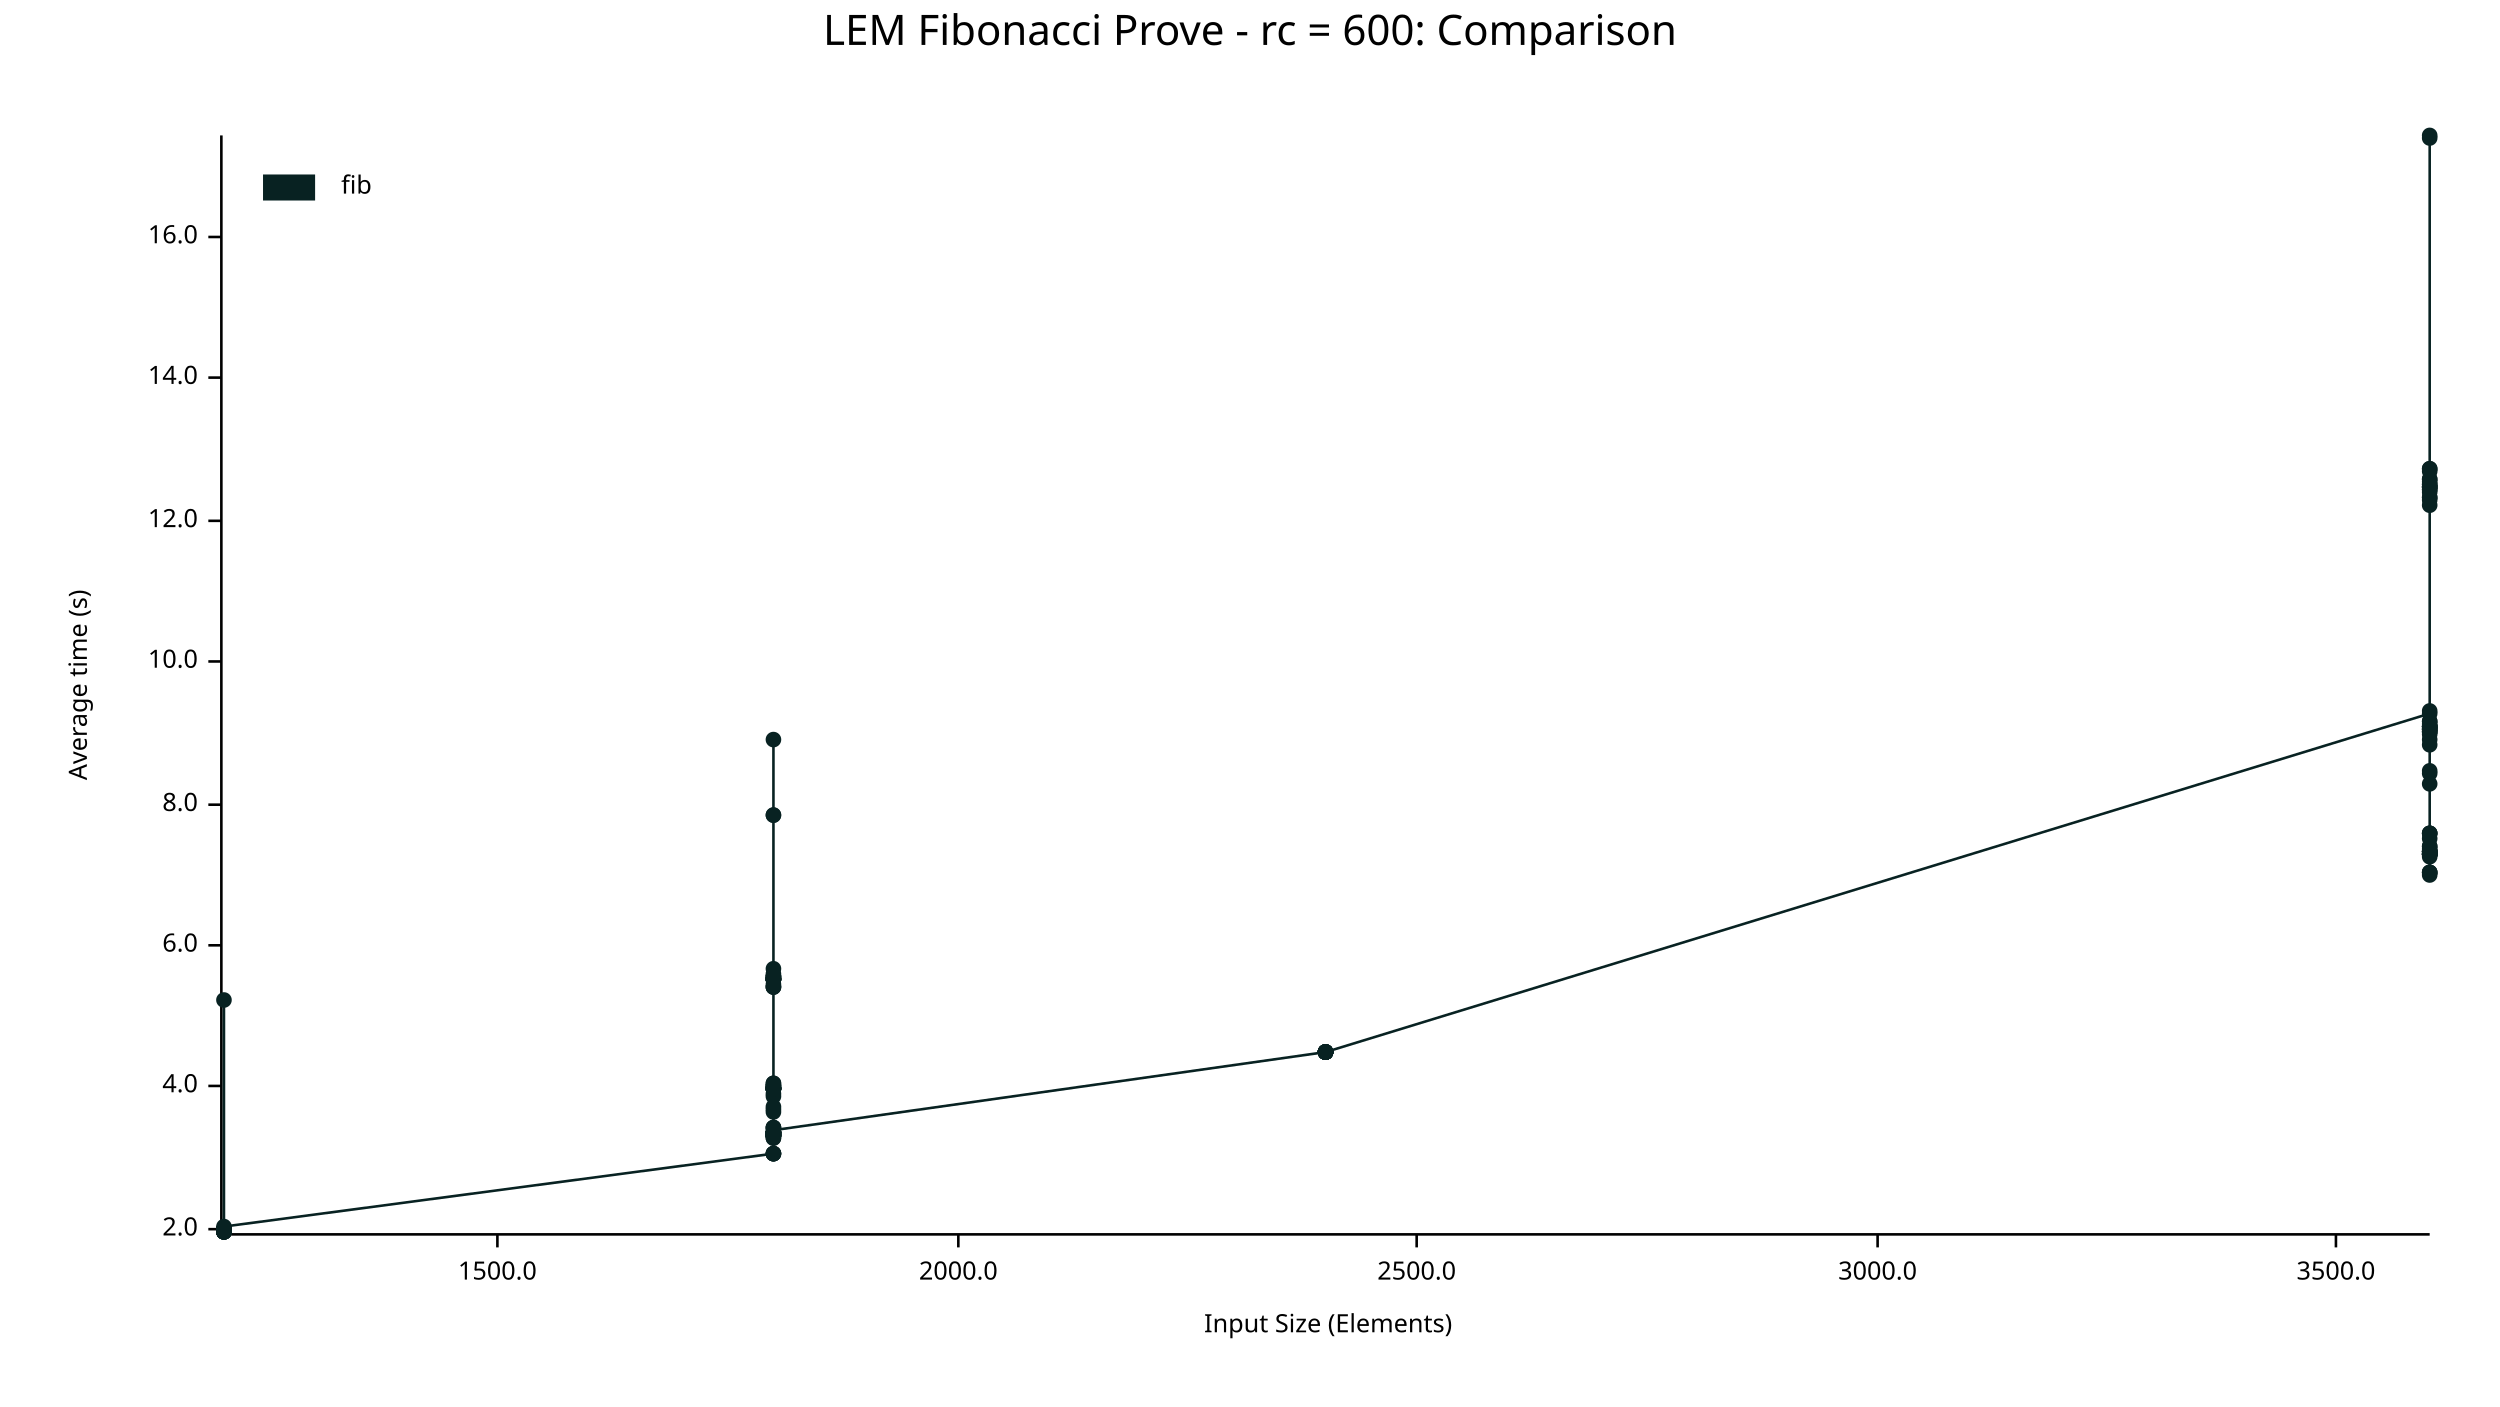
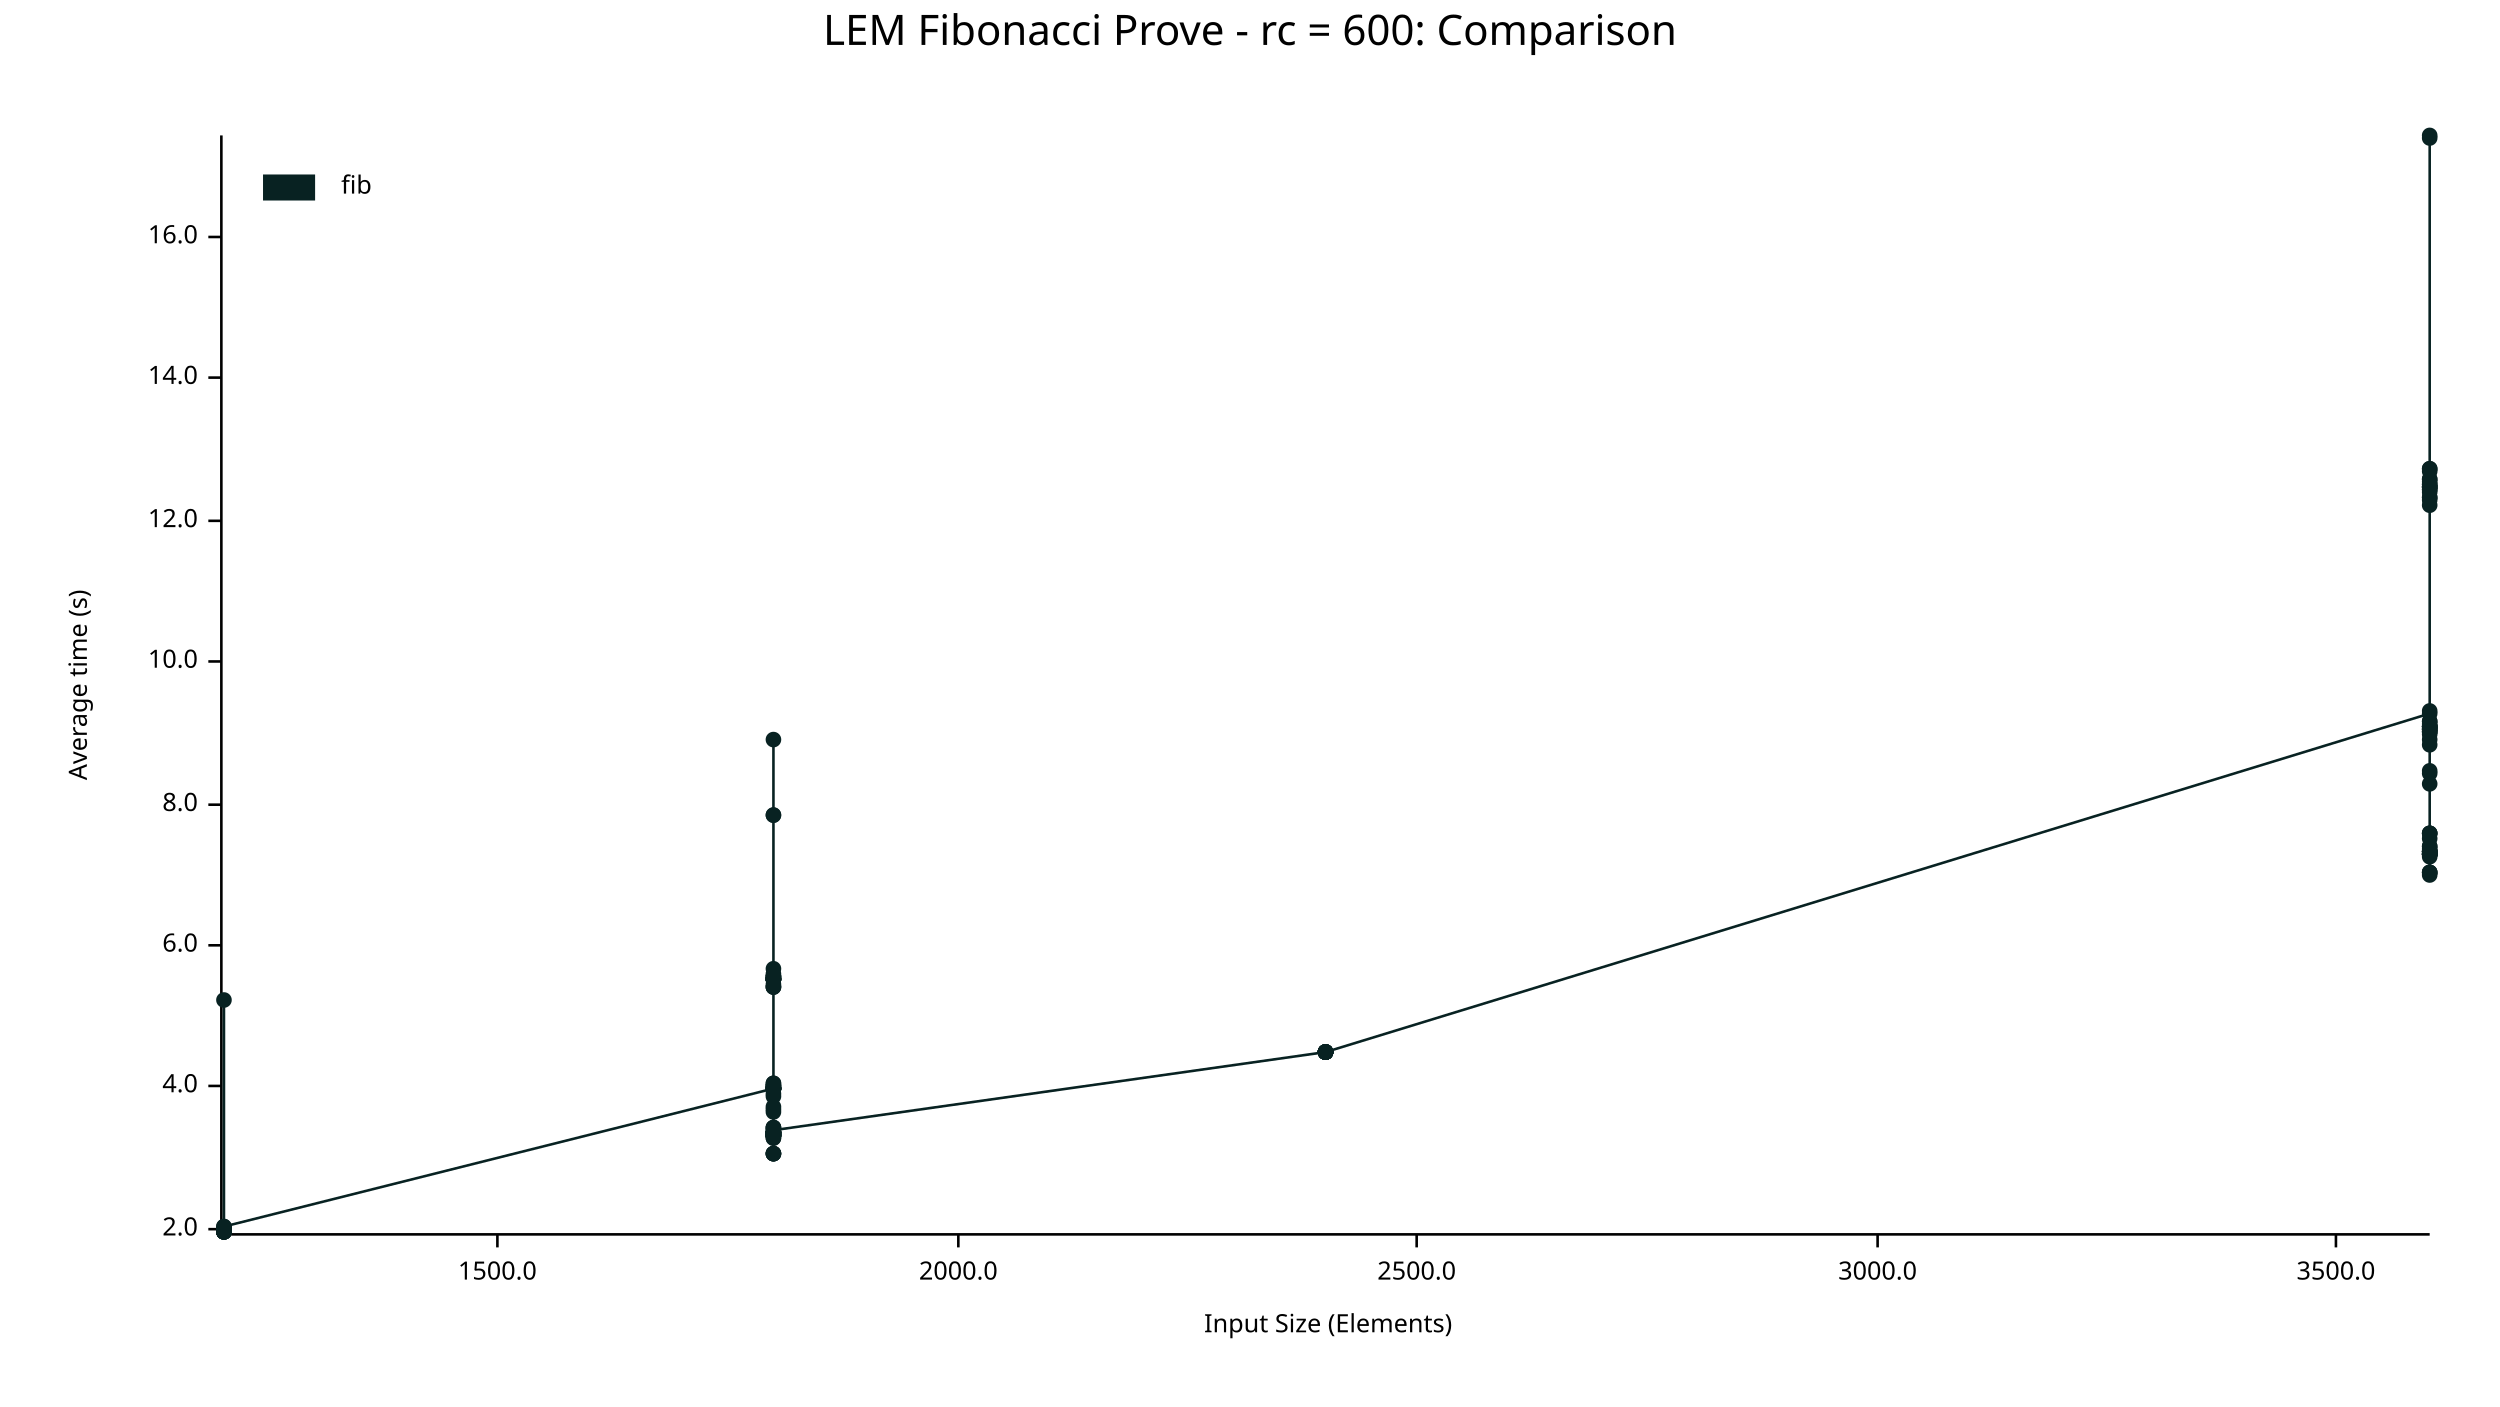
<svg xmlns="http://www.w3.org/2000/svg" width="960" height="540" viewBox="0 0 960 540">
  <text x="480" y="5" dy="0.76em" text-anchor="middle" font-family="sans-serif" font-size="16.129" opacity="1" fill="#000000">
LEM Fibonacci Prove - rc = 600: Comparison
</text>
  <text x="26" y="263" dy="0.76em" text-anchor="middle" font-family="sans-serif" font-size="9.677" opacity="1" fill="#000000" transform="rotate(270, 26, 263)">
Average time (s)
</text>
  <text x="510" y="514" dy="-0.5ex" text-anchor="middle" font-family="sans-serif" font-size="9.677" opacity="1" fill="#000000">
Input Size (Elements)
</text>
  <polyline fill="none" opacity="1" stroke="#000000" stroke-width="1" points="85,52 85,473 " />
  <text x="76" y="472" dy="0.5ex" text-anchor="end" font-family="sans-serif" font-size="9.677" opacity="1" fill="#000000">
2.0
</text>
  <polyline fill="none" opacity="1" stroke="#000000" stroke-width="1" points="80,472 85,472 " />
  <text x="76" y="417" dy="0.5ex" text-anchor="end" font-family="sans-serif" font-size="9.677" opacity="1" fill="#000000">
4.0
</text>
  <polyline fill="none" opacity="1" stroke="#000000" stroke-width="1" points="80,417 85,417 " />
  <text x="76" y="363" dy="0.5ex" text-anchor="end" font-family="sans-serif" font-size="9.677" opacity="1" fill="#000000">
6.0
</text>
  <polyline fill="none" opacity="1" stroke="#000000" stroke-width="1" points="80,363 85,363 " />
  <text x="76" y="309" dy="0.5ex" text-anchor="end" font-family="sans-serif" font-size="9.677" opacity="1" fill="#000000">
8.0
</text>
  <polyline fill="none" opacity="1" stroke="#000000" stroke-width="1" points="80,309 85,309 " />
  <text x="76" y="254" dy="0.5ex" text-anchor="end" font-family="sans-serif" font-size="9.677" opacity="1" fill="#000000">
10.0
</text>
  <polyline fill="none" opacity="1" stroke="#000000" stroke-width="1" points="80,254 85,254 " />
  <text x="76" y="200" dy="0.5ex" text-anchor="end" font-family="sans-serif" font-size="9.677" opacity="1" fill="#000000">
12.0
</text>
  <polyline fill="none" opacity="1" stroke="#000000" stroke-width="1" points="80,200 85,200 " />
  <text x="76" y="145" dy="0.5ex" text-anchor="end" font-family="sans-serif" font-size="9.677" opacity="1" fill="#000000">
14.0
</text>
  <polyline fill="none" opacity="1" stroke="#000000" stroke-width="1" points="80,145 85,145 " />
  <text x="76" y="91" dy="0.5ex" text-anchor="end" font-family="sans-serif" font-size="9.677" opacity="1" fill="#000000">
16.0
</text>
  <polyline fill="none" opacity="1" stroke="#000000" stroke-width="1" points="80,91 85,91 " />
  <polyline fill="none" opacity="1" stroke="#000000" stroke-width="1" points="86,474 933,474 " />
  <text x="191" y="484" dy="0.76em" text-anchor="middle" font-family="sans-serif" font-size="9.677" opacity="1" fill="#000000">
1500.0
</text>
  <polyline fill="none" opacity="1" stroke="#000000" stroke-width="1" points="191,474 191,479 " />
  <text x="368" y="484" dy="0.76em" text-anchor="middle" font-family="sans-serif" font-size="9.677" opacity="1" fill="#000000">
2000.0
</text>
  <polyline fill="none" opacity="1" stroke="#000000" stroke-width="1" points="368,474 368,479 " />
  <text x="544" y="484" dy="0.76em" text-anchor="middle" font-family="sans-serif" font-size="9.677" opacity="1" fill="#000000">
2500.0
</text>
  <polyline fill="none" opacity="1" stroke="#000000" stroke-width="1" points="544,474 544,479 " />
  <text x="721" y="484" dy="0.76em" text-anchor="middle" font-family="sans-serif" font-size="9.677" opacity="1" fill="#000000">
3000.0
</text>
  <polyline fill="none" opacity="1" stroke="#000000" stroke-width="1" points="721,474 721,479 " />
  <text x="897" y="484" dy="0.76em" text-anchor="middle" font-family="sans-serif" font-size="9.677" opacity="1" fill="#000000">
3500.0
</text>
  <polyline fill="none" opacity="1" stroke="#000000" stroke-width="1" points="897,474 897,479 " />
-   <circle cx="86" cy="472" r="3" opacity="1" fill="#082222" stroke="none" stroke-width="1" />
-   <circle cx="86" cy="472" r="3" opacity="1" fill="#082222" stroke="none" stroke-width="1" />
-   <circle cx="86" cy="473" r="3" opacity="1" fill="#082222" stroke="none" stroke-width="1" />
-   <circle cx="86" cy="473" r="3" opacity="1" fill="#082222" stroke="none" stroke-width="1" />
-   <circle cx="86" cy="472" r="3" opacity="1" fill="#082222" stroke="none" stroke-width="1" />
-   <circle cx="86" cy="473" r="3" opacity="1" fill="#082222" stroke="none" stroke-width="1" />
-   <circle cx="86" cy="473" r="3" opacity="1" fill="#082222" stroke="none" stroke-width="1" />
-   <circle cx="86" cy="472" r="3" opacity="1" fill="#082222" stroke="none" stroke-width="1" />
-   <circle cx="86" cy="472" r="3" opacity="1" fill="#082222" stroke="none" stroke-width="1" />
-   <circle cx="86" cy="472" r="3" opacity="1" fill="#082222" stroke="none" stroke-width="1" />
-   <circle cx="86" cy="472" r="3" opacity="1" fill="#082222" stroke="none" stroke-width="1" />
-   <circle cx="86" cy="473" r="3" opacity="1" fill="#082222" stroke="none" stroke-width="1" />
-   <circle cx="86" cy="473" r="3" opacity="1" fill="#082222" stroke="none" stroke-width="1" />
+   <circle cx="86" cy="473" r="3" opacity="1" fill="#082222" stroke="none" stroke-width="1" />
+   <circle cx="86" cy="472" r="3" opacity="1" fill="#082222" stroke="none" stroke-width="1" />
+   <circle cx="86" cy="473" r="3" opacity="1" fill="#082222" stroke="none" stroke-width="1" />
+   <circle cx="86" cy="471" r="3" opacity="1" fill="#082222" stroke="none" stroke-width="1" />
+   <circle cx="86" cy="472" r="3" opacity="1" fill="#082222" stroke="none" stroke-width="1" />
+   <circle cx="86" cy="472" r="3" opacity="1" fill="#082222" stroke="none" stroke-width="1" />
+   <circle cx="86" cy="473" r="3" opacity="1" fill="#082222" stroke="none" stroke-width="1" />
+   <circle cx="86" cy="472" r="3" opacity="1" fill="#082222" stroke="none" stroke-width="1" />
+   <circle cx="86" cy="472" r="3" opacity="1" fill="#082222" stroke="none" stroke-width="1" />
+   <circle cx="86" cy="472" r="3" opacity="1" fill="#082222" stroke="none" stroke-width="1" />
+   <circle cx="86" cy="473" r="3" opacity="1" fill="#082222" stroke="none" stroke-width="1" />
+   <circle cx="86" cy="473" r="3" opacity="1" fill="#082222" stroke="none" stroke-width="1" />
+   <circle cx="86" cy="473" r="3" opacity="1" fill="#082222" stroke="none" stroke-width="1" />
+   <circle cx="86" cy="472" r="3" opacity="1" fill="#082222" stroke="none" stroke-width="1" />
+   <circle cx="86" cy="473" r="3" opacity="1" fill="#082222" stroke="none" stroke-width="1" />
+   <circle cx="86" cy="472" r="3" opacity="1" fill="#082222" stroke="none" stroke-width="1" />
+   <circle cx="86" cy="473" r="3" opacity="1" fill="#082222" stroke="none" stroke-width="1" />
+   <circle cx="86" cy="472" r="3" opacity="1" fill="#082222" stroke="none" stroke-width="1" />
+   <circle cx="86" cy="472" r="3" opacity="1" fill="#082222" stroke="none" stroke-width="1" />
  <circle cx="86" cy="384" r="3" opacity="1" fill="#082222" stroke="none" stroke-width="1" />
  <circle cx="86" cy="473" r="3" opacity="1" fill="#082222" stroke="none" stroke-width="1" />
  <circle cx="86" cy="473" r="3" opacity="1" fill="#082222" stroke="none" stroke-width="1" />
-   <circle cx="86" cy="472" r="3" opacity="1" fill="#082222" stroke="none" stroke-width="1" />
-   <circle cx="86" cy="473" r="3" opacity="1" fill="#082222" stroke="none" stroke-width="1" />
-   <circle cx="86" cy="473" r="3" opacity="1" fill="#082222" stroke="none" stroke-width="1" />
-   <circle cx="86" cy="473" r="3" opacity="1" fill="#082222" stroke="none" stroke-width="1" />
-   <circle cx="86" cy="472" r="3" opacity="1" fill="#082222" stroke="none" stroke-width="1" />
-   <circle cx="86" cy="472" r="3" opacity="1" fill="#082222" stroke="none" stroke-width="1" />
+   <circle cx="86" cy="473" r="3" opacity="1" fill="#082222" stroke="none" stroke-width="1" />
  <circle cx="86" cy="472" r="3" opacity="1" fill="#082222" stroke="none" stroke-width="1" />
  <circle cx="86" cy="471" r="3" opacity="1" fill="#082222" stroke="none" stroke-width="1" />
-   <circle cx="297" cy="443" r="3" opacity="1" fill="#082222" stroke="none" stroke-width="1" />
-   <circle cx="297" cy="417" r="3" opacity="1" fill="#082222" stroke="none" stroke-width="1" />
-   <circle cx="297" cy="435" r="3" opacity="1" fill="#082222" stroke="none" stroke-width="1" />
-   <circle cx="297" cy="418" r="3" opacity="1" fill="#082222" stroke="none" stroke-width="1" />
+   <circle cx="297" cy="418" r="3" opacity="1" fill="#082222" stroke="none" stroke-width="1" />
+   <circle cx="297" cy="418" r="3" opacity="1" fill="#082222" stroke="none" stroke-width="1" />
+   <circle cx="297" cy="418" r="3" opacity="1" fill="#082222" stroke="none" stroke-width="1" />
+   <circle cx="297" cy="436" r="3" opacity="1" fill="#082222" stroke="none" stroke-width="1" />
+   <circle cx="297" cy="374" r="3" opacity="1" fill="#082222" stroke="none" stroke-width="1" />
+   <circle cx="297" cy="375" r="3" opacity="1" fill="#082222" stroke="none" stroke-width="1" />
+   <circle cx="297" cy="435" r="3" opacity="1" fill="#082222" stroke="none" stroke-width="1" />
+   <circle cx="297" cy="443" r="3" opacity="1" fill="#082222" stroke="none" stroke-width="1" />
+   <circle cx="297" cy="436" r="3" opacity="1" fill="#082222" stroke="none" stroke-width="1" />
+   <circle cx="297" cy="435" r="3" opacity="1" fill="#082222" stroke="none" stroke-width="1" />
+   <circle cx="297" cy="436" r="3" opacity="1" fill="#082222" stroke="none" stroke-width="1" />
+   <circle cx="297" cy="436" r="3" opacity="1" fill="#082222" stroke="none" stroke-width="1" />
+   <circle cx="297" cy="436" r="3" opacity="1" fill="#082222" stroke="none" stroke-width="1" />
+   <circle cx="297" cy="437" r="3" opacity="1" fill="#082222" stroke="none" stroke-width="1" />
+   <circle cx="297" cy="313" r="3" opacity="1" fill="#082222" stroke="none" stroke-width="1" />
+   <circle cx="297" cy="418" r="3" opacity="1" fill="#082222" stroke="none" stroke-width="1" />
+   <circle cx="297" cy="379" r="3" opacity="1" fill="#082222" stroke="none" stroke-width="1" />
+   <circle cx="297" cy="418" r="3" opacity="1" fill="#082222" stroke="none" stroke-width="1" />
+   <circle cx="297" cy="375" r="3" opacity="1" fill="#082222" stroke="none" stroke-width="1" />
+   <circle cx="297" cy="433" r="3" opacity="1" fill="#082222" stroke="none" stroke-width="1" />
+   <circle cx="297" cy="417" r="3" opacity="1" fill="#082222" stroke="none" stroke-width="1" />
+   <circle cx="297" cy="418" r="3" opacity="1" fill="#082222" stroke="none" stroke-width="1" />
+   <circle cx="297" cy="284" r="3" opacity="1" fill="#082222" stroke="none" stroke-width="1" />
+   <circle cx="297" cy="435" r="3" opacity="1" fill="#082222" stroke="none" stroke-width="1" />
+   <circle cx="297" cy="436" r="3" opacity="1" fill="#082222" stroke="none" stroke-width="1" />
+   <circle cx="297" cy="435" r="3" opacity="1" fill="#082222" stroke="none" stroke-width="1" />
  <circle cx="297" cy="420" r="3" opacity="1" fill="#082222" stroke="none" stroke-width="1" />
-   <circle cx="297" cy="376" r="3" opacity="1" fill="#082222" stroke="none" stroke-width="1" />
+   <circle cx="297" cy="436" r="3" opacity="1" fill="#082222" stroke="none" stroke-width="1" />
+   <circle cx="297" cy="434" r="3" opacity="1" fill="#082222" stroke="none" stroke-width="1" />
+   <circle cx="297" cy="435" r="3" opacity="1" fill="#082222" stroke="none" stroke-width="1" />
+   <circle cx="297" cy="436" r="3" opacity="1" fill="#082222" stroke="none" stroke-width="1" />
+   <circle cx="297" cy="376" r="3" opacity="1" fill="#082222" stroke="none" stroke-width="1" />
+   <circle cx="297" cy="376" r="3" opacity="1" fill="#082222" stroke="none" stroke-width="1" />
+   <circle cx="297" cy="376" r="3" opacity="1" fill="#082222" stroke="none" stroke-width="1" />
+   <circle cx="297" cy="418" r="3" opacity="1" fill="#082222" stroke="none" stroke-width="1" />
+   <circle cx="297" cy="436" r="3" opacity="1" fill="#082222" stroke="none" stroke-width="1" />
+   <circle cx="297" cy="418" r="3" opacity="1" fill="#082222" stroke="none" stroke-width="1" />
+   <circle cx="297" cy="418" r="3" opacity="1" fill="#082222" stroke="none" stroke-width="1" />
+   <circle cx="297" cy="375" r="3" opacity="1" fill="#082222" stroke="none" stroke-width="1" />
+   <circle cx="297" cy="435" r="3" opacity="1" fill="#082222" stroke="none" stroke-width="1" />
+   <circle cx="297" cy="426" r="3" opacity="1" fill="#082222" stroke="none" stroke-width="1" />
+   <circle cx="297" cy="418" r="3" opacity="1" fill="#082222" stroke="none" stroke-width="1" />
+   <circle cx="297" cy="435" r="3" opacity="1" fill="#082222" stroke="none" stroke-width="1" />
+   <circle cx="297" cy="416" r="3" opacity="1" fill="#082222" stroke="none" stroke-width="1" />
+   <circle cx="297" cy="376" r="3" opacity="1" fill="#082222" stroke="none" stroke-width="1" />
+   <circle cx="297" cy="418" r="3" opacity="1" fill="#082222" stroke="none" stroke-width="1" />
+   <circle cx="297" cy="433" r="3" opacity="1" fill="#082222" stroke="none" stroke-width="1" />
+   <circle cx="297" cy="443" r="3" opacity="1" fill="#082222" stroke="none" stroke-width="1" />
+   <circle cx="297" cy="376" r="3" opacity="1" fill="#082222" stroke="none" stroke-width="1" />
+   <circle cx="297" cy="433" r="3" opacity="1" fill="#082222" stroke="none" stroke-width="1" />
+   <circle cx="297" cy="376" r="3" opacity="1" fill="#082222" stroke="none" stroke-width="1" />
+   <circle cx="297" cy="418" r="3" opacity="1" fill="#082222" stroke="none" stroke-width="1" />
+   <circle cx="297" cy="435" r="3" opacity="1" fill="#082222" stroke="none" stroke-width="1" />
+   <circle cx="297" cy="379" r="3" opacity="1" fill="#082222" stroke="none" stroke-width="1" />
+   <circle cx="297" cy="436" r="3" opacity="1" fill="#082222" stroke="none" stroke-width="1" />
+   <circle cx="297" cy="435" r="3" opacity="1" fill="#082222" stroke="none" stroke-width="1" />
+   <circle cx="297" cy="435" r="3" opacity="1" fill="#082222" stroke="none" stroke-width="1" />
+   <circle cx="297" cy="376" r="3" opacity="1" fill="#082222" stroke="none" stroke-width="1" />
+   <circle cx="297" cy="375" r="3" opacity="1" fill="#082222" stroke="none" stroke-width="1" />
+   <circle cx="297" cy="435" r="3" opacity="1" fill="#082222" stroke="none" stroke-width="1" />
  <circle cx="297" cy="372" r="3" opacity="1" fill="#082222" stroke="none" stroke-width="1" />
-   <circle cx="297" cy="376" r="3" opacity="1" fill="#082222" stroke="none" stroke-width="1" />
-   <circle cx="297" cy="436" r="3" opacity="1" fill="#082222" stroke="none" stroke-width="1" />
+   <circle cx="297" cy="378" r="3" opacity="1" fill="#082222" stroke="none" stroke-width="1" />
+   <circle cx="297" cy="376" r="3" opacity="1" fill="#082222" stroke="none" stroke-width="1" />
+   <circle cx="297" cy="313" r="3" opacity="1" fill="#082222" stroke="none" stroke-width="1" />
+   <circle cx="297" cy="417" r="3" opacity="1" fill="#082222" stroke="none" stroke-width="1" />
+   <circle cx="297" cy="435" r="3" opacity="1" fill="#082222" stroke="none" stroke-width="1" />
+   <circle cx="297" cy="443" r="3" opacity="1" fill="#082222" stroke="none" stroke-width="1" />
+   <circle cx="297" cy="379" r="3" opacity="1" fill="#082222" stroke="none" stroke-width="1" />
+   <circle cx="297" cy="421" r="3" opacity="1" fill="#082222" stroke="none" stroke-width="1" />
+   <circle cx="297" cy="427" r="3" opacity="1" fill="#082222" stroke="none" stroke-width="1" />
+   <circle cx="297" cy="443" r="3" opacity="1" fill="#082222" stroke="none" stroke-width="1" />
+   <circle cx="297" cy="425" r="3" opacity="1" fill="#082222" stroke="none" stroke-width="1" />
+   <circle cx="297" cy="436" r="3" opacity="1" fill="#082222" stroke="none" stroke-width="1" />
+   <circle cx="297" cy="417" r="3" opacity="1" fill="#082222" stroke="none" stroke-width="1" />
  <circle cx="297" cy="416" r="3" opacity="1" fill="#082222" stroke="none" stroke-width="1" />
-   <circle cx="297" cy="436" r="3" opacity="1" fill="#082222" stroke="none" stroke-width="1" />
-   <circle cx="297" cy="376" r="3" opacity="1" fill="#082222" stroke="none" stroke-width="1" />
-   <circle cx="297" cy="374" r="3" opacity="1" fill="#082222" stroke="none" stroke-width="1" />
-   <circle cx="297" cy="375" r="3" opacity="1" fill="#082222" stroke="none" stroke-width="1" />
-   <circle cx="297" cy="379" r="3" opacity="1" fill="#082222" stroke="none" stroke-width="1" />
+   <circle cx="297" cy="376" r="3" opacity="1" fill="#082222" stroke="none" stroke-width="1" />
  <circle cx="297" cy="437" r="3" opacity="1" fill="#082222" stroke="none" stroke-width="1" />
-   <circle cx="297" cy="427" r="3" opacity="1" fill="#082222" stroke="none" stroke-width="1" />
-   <circle cx="297" cy="436" r="3" opacity="1" fill="#082222" stroke="none" stroke-width="1" />
-   <circle cx="297" cy="376" r="3" opacity="1" fill="#082222" stroke="none" stroke-width="1" />
-   <circle cx="297" cy="418" r="3" opacity="1" fill="#082222" stroke="none" stroke-width="1" />
-   <circle cx="297" cy="435" r="3" opacity="1" fill="#082222" stroke="none" stroke-width="1" />
-   <circle cx="297" cy="435" r="3" opacity="1" fill="#082222" stroke="none" stroke-width="1" />
-   <circle cx="297" cy="425" r="3" opacity="1" fill="#082222" stroke="none" stroke-width="1" />
-   <circle cx="297" cy="417" r="3" opacity="1" fill="#082222" stroke="none" stroke-width="1" />
-   <circle cx="297" cy="376" r="3" opacity="1" fill="#082222" stroke="none" stroke-width="1" />
-   <circle cx="297" cy="436" r="3" opacity="1" fill="#082222" stroke="none" stroke-width="1" />
-   <circle cx="297" cy="284" r="3" opacity="1" fill="#082222" stroke="none" stroke-width="1" />
-   <circle cx="297" cy="436" r="3" opacity="1" fill="#082222" stroke="none" stroke-width="1" />
-   <circle cx="297" cy="379" r="3" opacity="1" fill="#082222" stroke="none" stroke-width="1" />
-   <circle cx="297" cy="435" r="3" opacity="1" fill="#082222" stroke="none" stroke-width="1" />
-   <circle cx="297" cy="418" r="3" opacity="1" fill="#082222" stroke="none" stroke-width="1" />
-   <circle cx="297" cy="417" r="3" opacity="1" fill="#082222" stroke="none" stroke-width="1" />
-   <circle cx="297" cy="418" r="3" opacity="1" fill="#082222" stroke="none" stroke-width="1" />
-   <circle cx="297" cy="436" r="3" opacity="1" fill="#082222" stroke="none" stroke-width="1" />
-   <circle cx="297" cy="436" r="3" opacity="1" fill="#082222" stroke="none" stroke-width="1" />
-   <circle cx="297" cy="435" r="3" opacity="1" fill="#082222" stroke="none" stroke-width="1" />
-   <circle cx="297" cy="418" r="3" opacity="1" fill="#082222" stroke="none" stroke-width="1" />
-   <circle cx="297" cy="418" r="3" opacity="1" fill="#082222" stroke="none" stroke-width="1" />
-   <circle cx="297" cy="435" r="3" opacity="1" fill="#082222" stroke="none" stroke-width="1" />
-   <circle cx="297" cy="313" r="3" opacity="1" fill="#082222" stroke="none" stroke-width="1" />
-   <circle cx="297" cy="435" r="3" opacity="1" fill="#082222" stroke="none" stroke-width="1" />
-   <circle cx="297" cy="313" r="3" opacity="1" fill="#082222" stroke="none" stroke-width="1" />
-   <circle cx="297" cy="433" r="3" opacity="1" fill="#082222" stroke="none" stroke-width="1" />
-   <circle cx="297" cy="418" r="3" opacity="1" fill="#082222" stroke="none" stroke-width="1" />
-   <circle cx="297" cy="376" r="3" opacity="1" fill="#082222" stroke="none" stroke-width="1" />
-   <circle cx="297" cy="433" r="3" opacity="1" fill="#082222" stroke="none" stroke-width="1" />
-   <circle cx="297" cy="436" r="3" opacity="1" fill="#082222" stroke="none" stroke-width="1" />
-   <circle cx="297" cy="376" r="3" opacity="1" fill="#082222" stroke="none" stroke-width="1" />
-   <circle cx="297" cy="418" r="3" opacity="1" fill="#082222" stroke="none" stroke-width="1" />
-   <circle cx="297" cy="435" r="3" opacity="1" fill="#082222" stroke="none" stroke-width="1" />
-   <circle cx="297" cy="435" r="3" opacity="1" fill="#082222" stroke="none" stroke-width="1" />
-   <circle cx="297" cy="379" r="3" opacity="1" fill="#082222" stroke="none" stroke-width="1" />
-   <circle cx="297" cy="376" r="3" opacity="1" fill="#082222" stroke="none" stroke-width="1" />
-   <circle cx="297" cy="418" r="3" opacity="1" fill="#082222" stroke="none" stroke-width="1" />
-   <circle cx="297" cy="375" r="3" opacity="1" fill="#082222" stroke="none" stroke-width="1" />
-   <circle cx="297" cy="435" r="3" opacity="1" fill="#082222" stroke="none" stroke-width="1" />
-   <circle cx="297" cy="418" r="3" opacity="1" fill="#082222" stroke="none" stroke-width="1" />
-   <circle cx="297" cy="376" r="3" opacity="1" fill="#082222" stroke="none" stroke-width="1" />
-   <circle cx="297" cy="375" r="3" opacity="1" fill="#082222" stroke="none" stroke-width="1" />
-   <circle cx="297" cy="375" r="3" opacity="1" fill="#082222" stroke="none" stroke-width="1" />
-   <circle cx="297" cy="443" r="3" opacity="1" fill="#082222" stroke="none" stroke-width="1" />
-   <circle cx="297" cy="378" r="3" opacity="1" fill="#082222" stroke="none" stroke-width="1" />
-   <circle cx="297" cy="436" r="3" opacity="1" fill="#082222" stroke="none" stroke-width="1" />
-   <circle cx="297" cy="416" r="3" opacity="1" fill="#082222" stroke="none" stroke-width="1" />
-   <circle cx="297" cy="436" r="3" opacity="1" fill="#082222" stroke="none" stroke-width="1" />
-   <circle cx="297" cy="417" r="3" opacity="1" fill="#082222" stroke="none" stroke-width="1" />
-   <circle cx="297" cy="443" r="3" opacity="1" fill="#082222" stroke="none" stroke-width="1" />
-   <circle cx="297" cy="421" r="3" opacity="1" fill="#082222" stroke="none" stroke-width="1" />
-   <circle cx="297" cy="436" r="3" opacity="1" fill="#082222" stroke="none" stroke-width="1" />
-   <circle cx="297" cy="435" r="3" opacity="1" fill="#082222" stroke="none" stroke-width="1" />
-   <circle cx="297" cy="443" r="3" opacity="1" fill="#082222" stroke="none" stroke-width="1" />
-   <circle cx="297" cy="433" r="3" opacity="1" fill="#082222" stroke="none" stroke-width="1" />
-   <circle cx="297" cy="437" r="3" opacity="1" fill="#082222" stroke="none" stroke-width="1" />
-   <circle cx="297" cy="426" r="3" opacity="1" fill="#082222" stroke="none" stroke-width="1" />
-   <circle cx="297" cy="435" r="3" opacity="1" fill="#082222" stroke="none" stroke-width="1" />
-   <circle cx="297" cy="418" r="3" opacity="1" fill="#082222" stroke="none" stroke-width="1" />
-   <circle cx="297" cy="418" r="3" opacity="1" fill="#082222" stroke="none" stroke-width="1" />
+   <circle cx="297" cy="417" r="3" opacity="1" fill="#082222" stroke="none" stroke-width="1" />
  <circle cx="297" cy="434" r="3" opacity="1" fill="#082222" stroke="none" stroke-width="1" />
  <circle cx="509" cy="404" r="3" opacity="1" fill="#082222" stroke="none" stroke-width="1" />
  <circle cx="509" cy="404" r="3" opacity="1" fill="#082222" stroke="none" stroke-width="1" />
  <circle cx="509" cy="404" r="3" opacity="1" fill="#082222" stroke="none" stroke-width="1" />
  <circle cx="509" cy="404" r="3" opacity="1" fill="#082222" stroke="none" stroke-width="1" />
  <circle cx="509" cy="404" r="3" opacity="1" fill="#082222" stroke="none" stroke-width="1" />
  <circle cx="509" cy="404" r="3" opacity="1" fill="#082222" stroke="none" stroke-width="1" />
  <circle cx="509" cy="404" r="3" opacity="1" fill="#082222" stroke="none" stroke-width="1" />
  <circle cx="509" cy="404" r="3" opacity="1" fill="#082222" stroke="none" stroke-width="1" />
  <circle cx="509" cy="404" r="3" opacity="1" fill="#082222" stroke="none" stroke-width="1" />
  <circle cx="509" cy="404" r="3" opacity="1" fill="#082222" stroke="none" stroke-width="1" />
  <circle cx="509" cy="404" r="3" opacity="1" fill="#082222" stroke="none" stroke-width="1" />
  <circle cx="509" cy="404" r="3" opacity="1" fill="#082222" stroke="none" stroke-width="1" />
  <circle cx="509" cy="404" r="3" opacity="1" fill="#082222" stroke="none" stroke-width="1" />
  <circle cx="509" cy="404" r="3" opacity="1" fill="#082222" stroke="none" stroke-width="1" />
  <circle cx="509" cy="404" r="3" opacity="1" fill="#082222" stroke="none" stroke-width="1" />
  <circle cx="509" cy="404" r="3" opacity="1" fill="#082222" stroke="none" stroke-width="1" />
  <circle cx="933" cy="274" r="3" opacity="1" fill="#082222" stroke="none" stroke-width="1" />
+   <circle cx="933" cy="191" r="3" opacity="1" fill="#082222" stroke="none" stroke-width="1" />
+   <circle cx="933" cy="328" r="3" opacity="1" fill="#082222" stroke="none" stroke-width="1" />
+   <circle cx="933" cy="320" r="3" opacity="1" fill="#082222" stroke="none" stroke-width="1" />
+   <circle cx="933" cy="279" r="3" opacity="1" fill="#082222" stroke="none" stroke-width="1" />
+   <circle cx="933" cy="282" r="3" opacity="1" fill="#082222" stroke="none" stroke-width="1" />
  <circle cx="933" cy="301" r="3" opacity="1" fill="#082222" stroke="none" stroke-width="1" />
+   <circle cx="933" cy="326" r="3" opacity="1" fill="#082222" stroke="none" stroke-width="1" />
+   <circle cx="933" cy="180" r="3" opacity="1" fill="#082222" stroke="none" stroke-width="1" />
+   <circle cx="933" cy="320" r="3" opacity="1" fill="#082222" stroke="none" stroke-width="1" />
+   <circle cx="933" cy="187" r="3" opacity="1" fill="#082222" stroke="none" stroke-width="1" />
+   <circle cx="933" cy="329" r="3" opacity="1" fill="#082222" stroke="none" stroke-width="1" />
+   <circle cx="933" cy="328" r="3" opacity="1" fill="#082222" stroke="none" stroke-width="1" />
+   <circle cx="933" cy="280" r="3" opacity="1" fill="#082222" stroke="none" stroke-width="1" />
+   <circle cx="933" cy="325" r="3" opacity="1" fill="#082222" stroke="none" stroke-width="1" />
+   <circle cx="933" cy="180" r="3" opacity="1" fill="#082222" stroke="none" stroke-width="1" />
+   <circle cx="933" cy="325" r="3" opacity="1" fill="#082222" stroke="none" stroke-width="1" />
+   <circle cx="933" cy="192" r="3" opacity="1" fill="#082222" stroke="none" stroke-width="1" />
+   <circle cx="933" cy="279" r="3" opacity="1" fill="#082222" stroke="none" stroke-width="1" />
+   <circle cx="933" cy="187" r="3" opacity="1" fill="#082222" stroke="none" stroke-width="1" />
+   <circle cx="933" cy="186" r="3" opacity="1" fill="#082222" stroke="none" stroke-width="1" />
+   <circle cx="933" cy="335" r="3" opacity="1" fill="#082222" stroke="none" stroke-width="1" />
+   <circle cx="933" cy="328" r="3" opacity="1" fill="#082222" stroke="none" stroke-width="1" />
+   <circle cx="933" cy="184" r="3" opacity="1" fill="#082222" stroke="none" stroke-width="1" />
+   <circle cx="933" cy="328" r="3" opacity="1" fill="#082222" stroke="none" stroke-width="1" />
+   <circle cx="933" cy="281" r="3" opacity="1" fill="#082222" stroke="none" stroke-width="1" />
+   <circle cx="933" cy="328" r="3" opacity="1" fill="#082222" stroke="none" stroke-width="1" />
  <circle cx="933" cy="185" r="3" opacity="1" fill="#082222" stroke="none" stroke-width="1" />
-   <circle cx="933" cy="329" r="3" opacity="1" fill="#082222" stroke="none" stroke-width="1" />
-   <circle cx="933" cy="327" r="3" opacity="1" fill="#082222" stroke="none" stroke-width="1" />
+   <circle cx="933" cy="187" r="3" opacity="1" fill="#082222" stroke="none" stroke-width="1" />
+   <circle cx="933" cy="327" r="3" opacity="1" fill="#082222" stroke="none" stroke-width="1" />
+   <circle cx="933" cy="278" r="3" opacity="1" fill="#082222" stroke="none" stroke-width="1" />
+   <circle cx="933" cy="189" r="3" opacity="1" fill="#082222" stroke="none" stroke-width="1" />
+   <circle cx="933" cy="328" r="3" opacity="1" fill="#082222" stroke="none" stroke-width="1" />
+   <circle cx="933" cy="188" r="3" opacity="1" fill="#082222" stroke="none" stroke-width="1" />
+   <circle cx="933" cy="327" r="3" opacity="1" fill="#082222" stroke="none" stroke-width="1" />
+   <circle cx="933" cy="187" r="3" opacity="1" fill="#082222" stroke="none" stroke-width="1" />
+   <circle cx="933" cy="273" r="3" opacity="1" fill="#082222" stroke="none" stroke-width="1" />
+   <circle cx="933" cy="191" r="3" opacity="1" fill="#082222" stroke="none" stroke-width="1" />
+   <circle cx="933" cy="52" r="3" opacity="1" fill="#082222" stroke="none" stroke-width="1" />
+   <circle cx="933" cy="327" r="3" opacity="1" fill="#082222" stroke="none" stroke-width="1" />
+   <circle cx="933" cy="328" r="3" opacity="1" fill="#082222" stroke="none" stroke-width="1" />
  <circle cx="933" cy="335" r="3" opacity="1" fill="#082222" stroke="none" stroke-width="1" />
-   <circle cx="933" cy="325" r="3" opacity="1" fill="#082222" stroke="none" stroke-width="1" />
-   <circle cx="933" cy="326" r="3" opacity="1" fill="#082222" stroke="none" stroke-width="1" />
-   <circle cx="933" cy="327" r="3" opacity="1" fill="#082222" stroke="none" stroke-width="1" />
-   <circle cx="933" cy="280" r="3" opacity="1" fill="#082222" stroke="none" stroke-width="1" />
+   <circle cx="933" cy="296" r="3" opacity="1" fill="#082222" stroke="none" stroke-width="1" />
+   <circle cx="933" cy="184" r="3" opacity="1" fill="#082222" stroke="none" stroke-width="1" />
+   <circle cx="933" cy="281" r="3" opacity="1" fill="#082222" stroke="none" stroke-width="1" />
+   <circle cx="933" cy="327" r="3" opacity="1" fill="#082222" stroke="none" stroke-width="1" />
  <circle cx="933" cy="320" r="3" opacity="1" fill="#082222" stroke="none" stroke-width="1" />
+   <circle cx="933" cy="279" r="3" opacity="1" fill="#082222" stroke="none" stroke-width="1" />
+   <circle cx="933" cy="328" r="3" opacity="1" fill="#082222" stroke="none" stroke-width="1" />
+   <circle cx="933" cy="280" r="3" opacity="1" fill="#082222" stroke="none" stroke-width="1" />
+   <circle cx="933" cy="297" r="3" opacity="1" fill="#082222" stroke="none" stroke-width="1" />
+   <circle cx="933" cy="279" r="3" opacity="1" fill="#082222" stroke="none" stroke-width="1" />
+   <circle cx="933" cy="181" r="3" opacity="1" fill="#082222" stroke="none" stroke-width="1" />
+   <circle cx="933" cy="53" r="3" opacity="1" fill="#082222" stroke="none" stroke-width="1" />
+   <circle cx="933" cy="327" r="3" opacity="1" fill="#082222" stroke="none" stroke-width="1" />
+   <circle cx="933" cy="277" r="3" opacity="1" fill="#082222" stroke="none" stroke-width="1" />
+   <circle cx="933" cy="280" r="3" opacity="1" fill="#082222" stroke="none" stroke-width="1" />
+   <circle cx="933" cy="280" r="3" opacity="1" fill="#082222" stroke="none" stroke-width="1" />
+   <circle cx="933" cy="186" r="3" opacity="1" fill="#082222" stroke="none" stroke-width="1" />
  <circle cx="933" cy="188" r="3" opacity="1" fill="#082222" stroke="none" stroke-width="1" />
-   <circle cx="933" cy="328" r="3" opacity="1" fill="#082222" stroke="none" stroke-width="1" />
+   <circle cx="933" cy="322" r="3" opacity="1" fill="#082222" stroke="none" stroke-width="1" />
+   <circle cx="933" cy="277" r="3" opacity="1" fill="#082222" stroke="none" stroke-width="1" />
+   <circle cx="933" cy="286" r="3" opacity="1" fill="#082222" stroke="none" stroke-width="1" />
+   <circle cx="933" cy="194" r="3" opacity="1" fill="#082222" stroke="none" stroke-width="1" />
+   <circle cx="933" cy="335" r="3" opacity="1" fill="#082222" stroke="none" stroke-width="1" />
  <circle cx="933" cy="284" r="3" opacity="1" fill="#082222" stroke="none" stroke-width="1" />
-   <circle cx="933" cy="277" r="3" opacity="1" fill="#082222" stroke="none" stroke-width="1" />
-   <circle cx="933" cy="335" r="3" opacity="1" fill="#082222" stroke="none" stroke-width="1" />
-   <circle cx="933" cy="280" r="3" opacity="1" fill="#082222" stroke="none" stroke-width="1" />
-   <circle cx="933" cy="328" r="3" opacity="1" fill="#082222" stroke="none" stroke-width="1" />
-   <circle cx="933" cy="194" r="3" opacity="1" fill="#082222" stroke="none" stroke-width="1" />
-   <circle cx="933" cy="280" r="3" opacity="1" fill="#082222" stroke="none" stroke-width="1" />
-   <circle cx="933" cy="297" r="3" opacity="1" fill="#082222" stroke="none" stroke-width="1" />
-   <circle cx="933" cy="188" r="3" opacity="1" fill="#082222" stroke="none" stroke-width="1" />
-   <circle cx="933" cy="180" r="3" opacity="1" fill="#082222" stroke="none" stroke-width="1" />
-   <circle cx="933" cy="53" r="3" opacity="1" fill="#082222" stroke="none" stroke-width="1" />
-   <circle cx="933" cy="186" r="3" opacity="1" fill="#082222" stroke="none" stroke-width="1" />
-   <circle cx="933" cy="328" r="3" opacity="1" fill="#082222" stroke="none" stroke-width="1" />
-   <circle cx="933" cy="278" r="3" opacity="1" fill="#082222" stroke="none" stroke-width="1" />
-   <circle cx="933" cy="320" r="3" opacity="1" fill="#082222" stroke="none" stroke-width="1" />
-   <circle cx="933" cy="187" r="3" opacity="1" fill="#082222" stroke="none" stroke-width="1" />
-   <circle cx="933" cy="327" r="3" opacity="1" fill="#082222" stroke="none" stroke-width="1" />
-   <circle cx="933" cy="184" r="3" opacity="1" fill="#082222" stroke="none" stroke-width="1" />
-   <circle cx="933" cy="184" r="3" opacity="1" fill="#082222" stroke="none" stroke-width="1" />
-   <circle cx="933" cy="279" r="3" opacity="1" fill="#082222" stroke="none" stroke-width="1" />
-   <circle cx="933" cy="328" r="3" opacity="1" fill="#082222" stroke="none" stroke-width="1" />
-   <circle cx="933" cy="273" r="3" opacity="1" fill="#082222" stroke="none" stroke-width="1" />
  <circle cx="933" cy="279" r="3" opacity="1" fill="#082222" stroke="none" stroke-width="1" />
  <circle cx="933" cy="281" r="3" opacity="1" fill="#082222" stroke="none" stroke-width="1" />
-   <circle cx="933" cy="335" r="3" opacity="1" fill="#082222" stroke="none" stroke-width="1" />
-   <circle cx="933" cy="327" r="3" opacity="1" fill="#082222" stroke="none" stroke-width="1" />
-   <circle cx="933" cy="328" r="3" opacity="1" fill="#082222" stroke="none" stroke-width="1" />
-   <circle cx="933" cy="280" r="3" opacity="1" fill="#082222" stroke="none" stroke-width="1" />
-   <circle cx="933" cy="191" r="3" opacity="1" fill="#082222" stroke="none" stroke-width="1" />
-   <circle cx="933" cy="325" r="3" opacity="1" fill="#082222" stroke="none" stroke-width="1" />
-   <circle cx="933" cy="281" r="3" opacity="1" fill="#082222" stroke="none" stroke-width="1" />
-   <circle cx="933" cy="189" r="3" opacity="1" fill="#082222" stroke="none" stroke-width="1" />
-   <circle cx="933" cy="187" r="3" opacity="1" fill="#082222" stroke="none" stroke-width="1" />
-   <circle cx="933" cy="279" r="3" opacity="1" fill="#082222" stroke="none" stroke-width="1" />
  <circle cx="933" cy="336" r="3" opacity="1" fill="#082222" stroke="none" stroke-width="1" />
-   <circle cx="933" cy="187" r="3" opacity="1" fill="#082222" stroke="none" stroke-width="1" />
-   <circle cx="933" cy="322" r="3" opacity="1" fill="#082222" stroke="none" stroke-width="1" />
-   <circle cx="933" cy="320" r="3" opacity="1" fill="#082222" stroke="none" stroke-width="1" />
-   <circle cx="933" cy="191" r="3" opacity="1" fill="#082222" stroke="none" stroke-width="1" />
-   <circle cx="933" cy="279" r="3" opacity="1" fill="#082222" stroke="none" stroke-width="1" />
-   <circle cx="933" cy="181" r="3" opacity="1" fill="#082222" stroke="none" stroke-width="1" />
-   <circle cx="933" cy="327" r="3" opacity="1" fill="#082222" stroke="none" stroke-width="1" />
-   <circle cx="933" cy="328" r="3" opacity="1" fill="#082222" stroke="none" stroke-width="1" />
-   <circle cx="933" cy="187" r="3" opacity="1" fill="#082222" stroke="none" stroke-width="1" />
-   <circle cx="933" cy="282" r="3" opacity="1" fill="#082222" stroke="none" stroke-width="1" />
-   <circle cx="933" cy="279" r="3" opacity="1" fill="#082222" stroke="none" stroke-width="1" />
-   <circle cx="933" cy="327" r="3" opacity="1" fill="#082222" stroke="none" stroke-width="1" />
-   <circle cx="933" cy="286" r="3" opacity="1" fill="#082222" stroke="none" stroke-width="1" />
-   <circle cx="933" cy="328" r="3" opacity="1" fill="#082222" stroke="none" stroke-width="1" />
-   <circle cx="933" cy="296" r="3" opacity="1" fill="#082222" stroke="none" stroke-width="1" />
-   <circle cx="933" cy="180" r="3" opacity="1" fill="#082222" stroke="none" stroke-width="1" />
-   <circle cx="933" cy="186" r="3" opacity="1" fill="#082222" stroke="none" stroke-width="1" />
-   <circle cx="933" cy="281" r="3" opacity="1" fill="#082222" stroke="none" stroke-width="1" />
-   <circle cx="933" cy="328" r="3" opacity="1" fill="#082222" stroke="none" stroke-width="1" />
-   <circle cx="933" cy="192" r="3" opacity="1" fill="#082222" stroke="none" stroke-width="1" />
-   <circle cx="933" cy="277" r="3" opacity="1" fill="#082222" stroke="none" stroke-width="1" />
-   <circle cx="933" cy="52" r="3" opacity="1" fill="#082222" stroke="none" stroke-width="1" />
-   <polyline fill="none" opacity="1" stroke="#082222" stroke-width="1" points="86,472 86,472 86,473 86,473 86,472 86,473 86,473 86,472 86,472 86,472 86,472 86,473 86,473 86,384 86,473 86,473 86,472 86,473 86,473 86,473 86,472 86,472 86,472 86,471 297,443 297,417 297,435 297,418 297,420 297,376 297,372 297,376 297,436 297,416 297,436 297,376 297,374 297,375 297,379 297,437 297,427 297,436 297,376 297,418 297,435 297,435 297,425 297,417 297,376 297,436 297,284 297,436 297,379 297,435 297,418 297,417 297,418 297,436 297,436 297,435 297,418 297,418 297,435 297,313 297,435 297,313 297,433 297,418 297,376 297,433 297,436 297,376 297,418 297,435 297,435 297,379 297,376 297,418 297,375 297,435 297,418 297,376 297,375 297,375 297,443 297,378 297,436 297,416 297,436 297,417 297,443 297,421 297,436 297,435 297,443 297,433 297,437 297,426 297,435 297,418 297,418 297,434 509,404 509,404 509,404 509,404 509,404 509,404 509,404 509,404 509,404 509,404 509,404 509,404 509,404 509,404 509,404 509,404 933,274 933,301 933,185 933,329 933,327 933,335 933,325 933,326 933,327 933,280 933,320 933,188 933,328 933,284 933,277 933,335 933,280 933,328 933,194 933,280 933,297 933,188 933,180 933,53 933,186 933,328 933,278 933,320 933,187 933,327 933,184 933,184 933,279 933,328 933,273 933,279 933,281 933,335 933,327 933,328 933,280 933,191 933,325 933,281 933,189 933,187 933,279 933,336 933,187 933,322 933,320 933,191 933,279 933,181 933,327 933,328 933,187 933,282 933,279 933,327 933,286 933,328 933,296 933,180 933,186 933,281 933,328 933,192 933,277 933,52 " />
+   <circle cx="933" cy="327" r="3" opacity="1" fill="#082222" stroke="none" stroke-width="1" />
+   <polyline fill="none" opacity="1" stroke="#082222" stroke-width="1" points="86,473 86,472 86,473 86,471 86,472 86,472 86,473 86,472 86,472 86,472 86,473 86,473 86,473 86,472 86,473 86,472 86,473 86,472 86,472 86,384 86,473 86,473 86,473 86,472 86,471 297,418 297,418 297,418 297,436 297,374 297,375 297,435 297,443 297,436 297,435 297,436 297,436 297,436 297,437 297,313 297,418 297,379 297,418 297,375 297,433 297,417 297,418 297,284 297,435 297,436 297,435 297,420 297,436 297,434 297,435 297,436 297,376 297,376 297,376 297,418 297,436 297,418 297,418 297,375 297,435 297,426 297,418 297,435 297,416 297,376 297,418 297,433 297,443 297,376 297,433 297,376 297,418 297,435 297,379 297,436 297,435 297,435 297,376 297,375 297,435 297,372 297,378 297,376 297,313 297,417 297,435 297,443 297,379 297,421 297,427 297,443 297,425 297,436 297,417 297,416 297,376 297,437 297,417 297,434 509,404 509,404 509,404 509,404 509,404 509,404 509,404 509,404 509,404 509,404 509,404 509,404 509,404 509,404 509,404 509,404 933,274 933,191 933,328 933,320 933,279 933,282 933,301 933,326 933,180 933,320 933,187 933,329 933,328 933,280 933,325 933,180 933,325 933,192 933,279 933,187 933,186 933,335 933,328 933,184 933,328 933,281 933,328 933,185 933,187 933,327 933,278 933,189 933,328 933,188 933,327 933,187 933,273 933,191 933,52 933,327 933,328 933,335 933,296 933,184 933,281 933,327 933,320 933,279 933,328 933,280 933,297 933,279 933,181 933,53 933,327 933,277 933,280 933,280 933,186 933,188 933,322 933,277 933,286 933,194 933,335 933,284 933,279 933,281 933,336 933,327 " />
  <text x="131" y="67" dy="0.76em" text-anchor="start" font-family="sans-serif" font-size="9.677" opacity="1" fill="#000000">
fib
</text>
  <rect x="101" y="67" width="20" height="10" opacity="1" fill="#082222" stroke="none" />
</svg>
